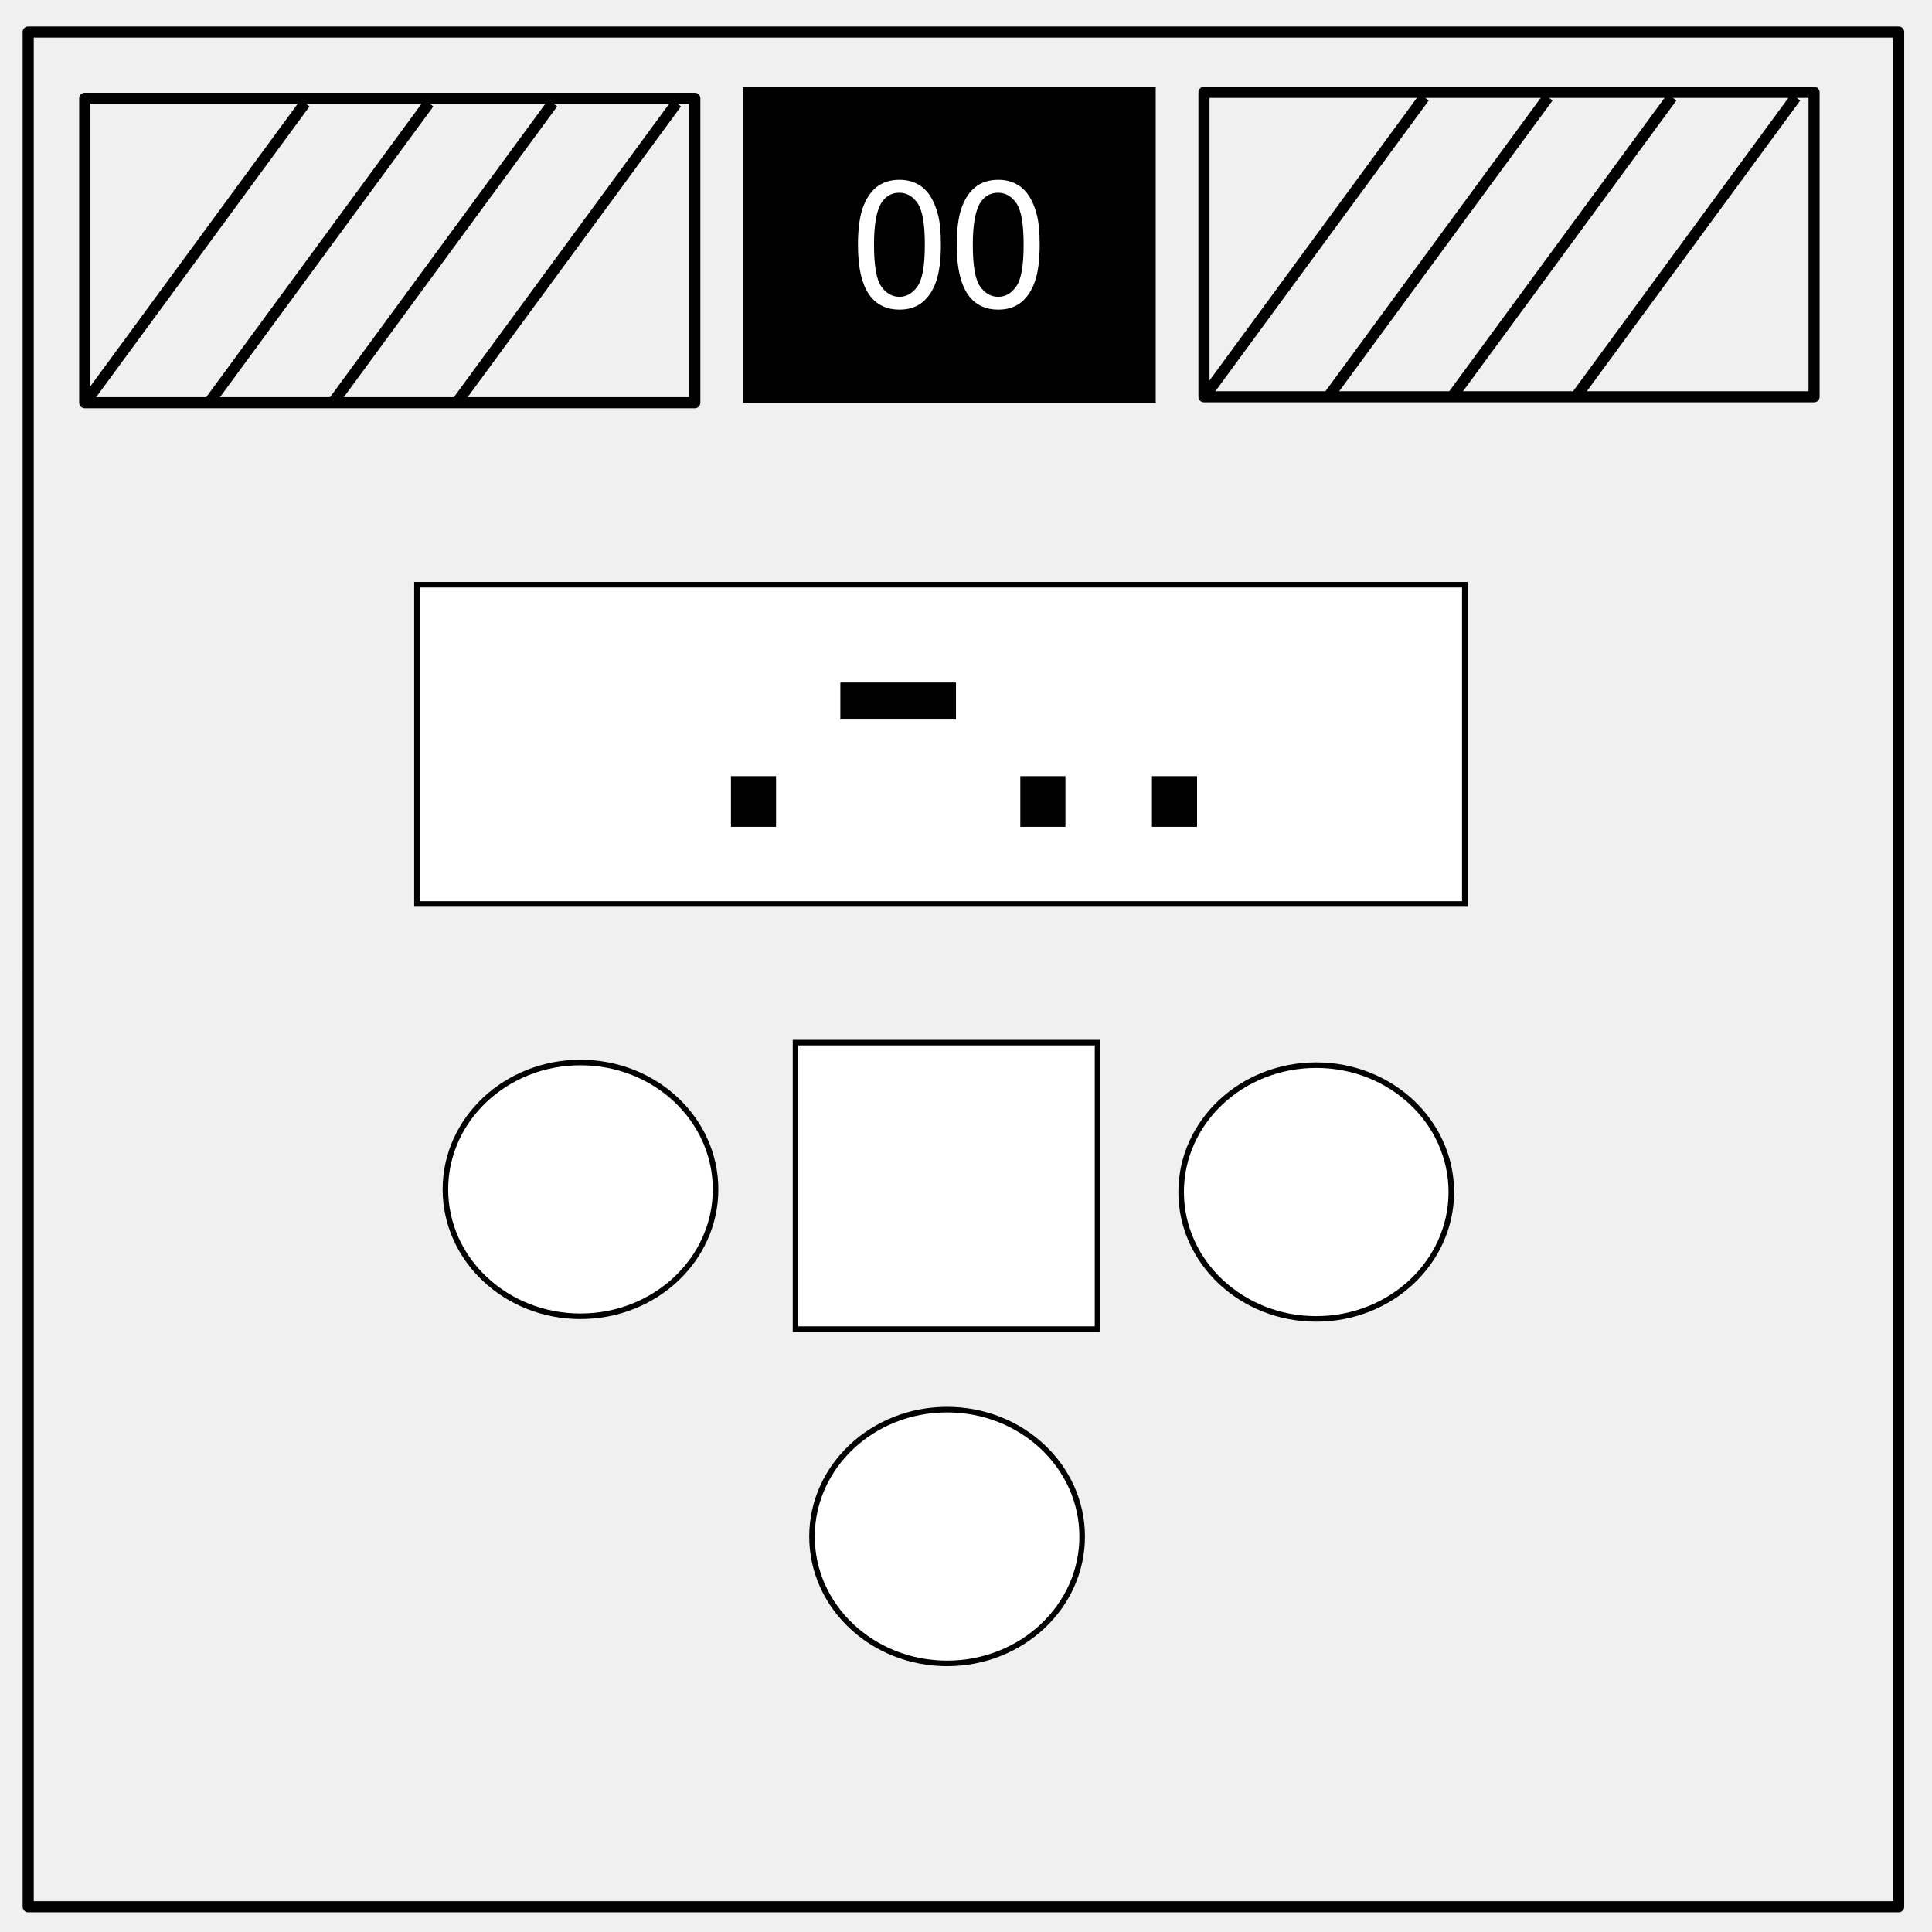
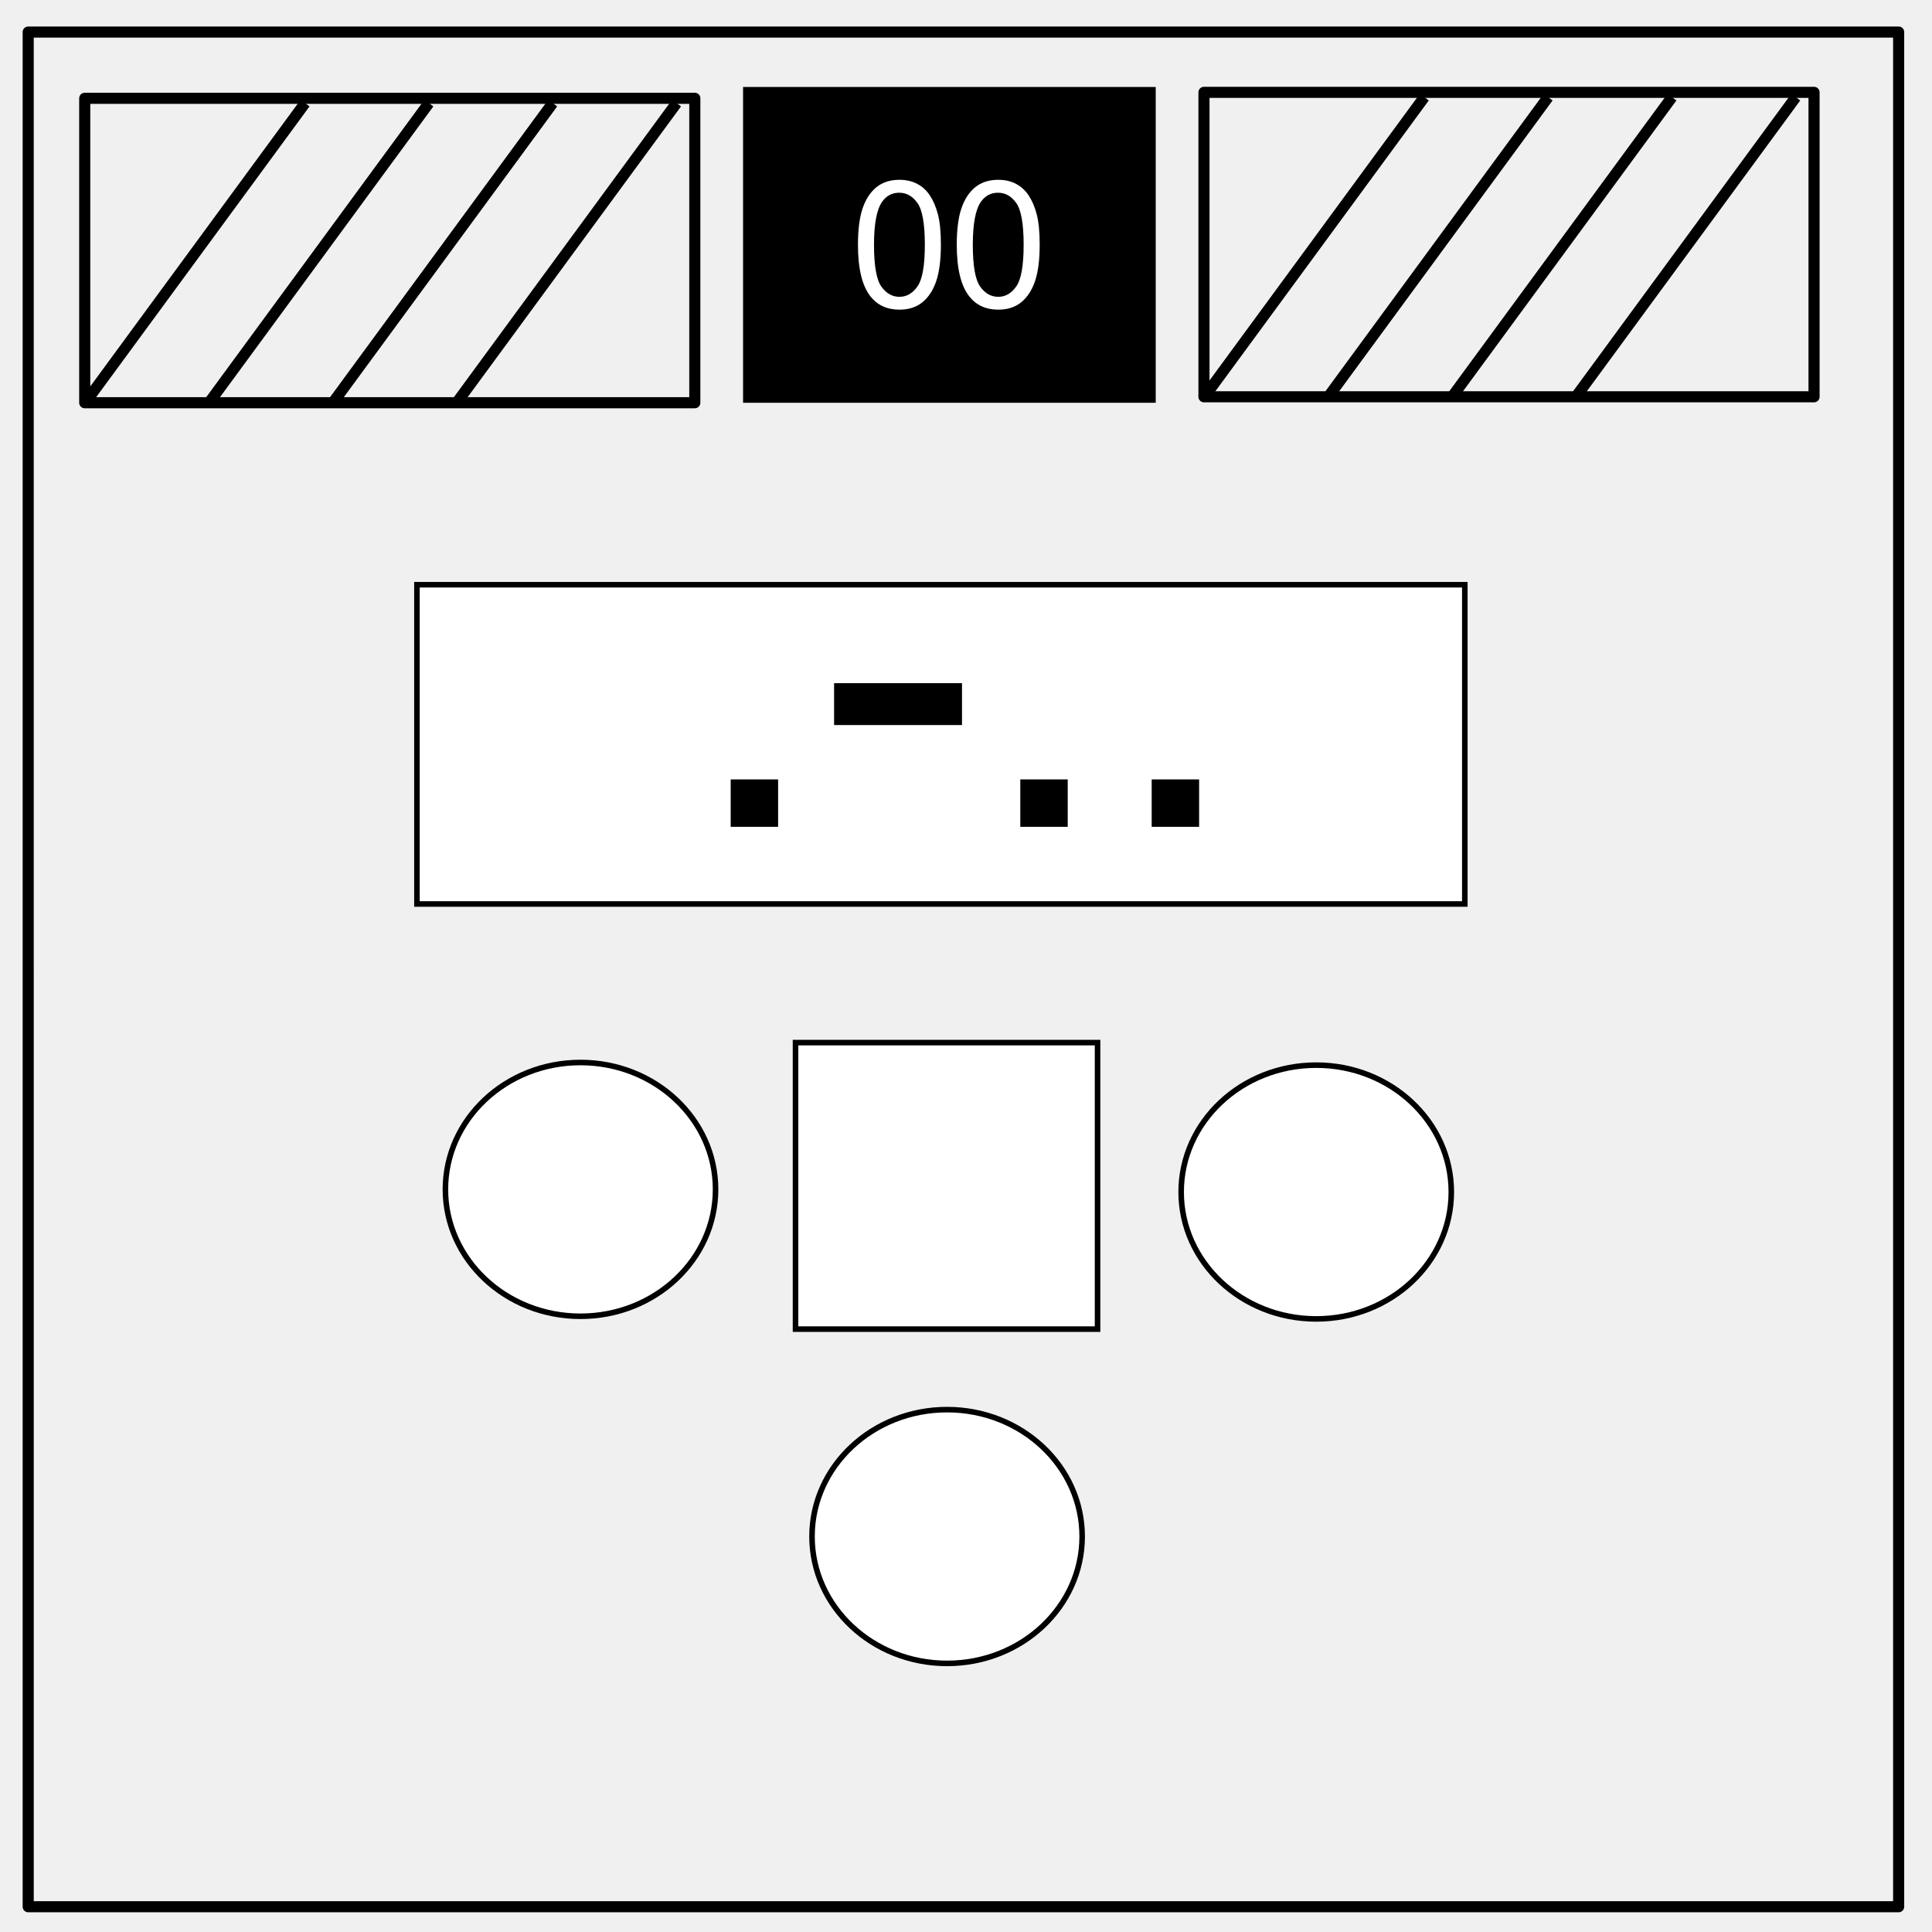
<svg xmlns="http://www.w3.org/2000/svg" viewBox="0 0 348 348" fill="none" stroke-linecap="square" stroke-miterlimit="10">
  <path d="M5.079 5.776h336.913v337.67H5.08z" stroke="#000" stroke-width="2" stroke-linecap="butt" stroke-linejoin="round" />
  <path d="M133.843 15.667h74.33v56.882h-74.33z" fill="#000" />
  <path d="M154.54 44.09c0-2.709.276-4.886.827-6.531.563-1.657 1.391-2.933 2.485-3.829 1.104-.895 2.49-1.343 4.156-1.343 1.23 0 2.307.25 3.234.75.927.49 1.692 1.203 2.297 2.14.604.927 1.078 2.062 1.422 3.407.344 1.333.516 3.135.516 5.406 0 2.687-.276 4.859-.829 6.515-.552 1.647-1.38 2.923-2.484 3.829-1.093.895-2.479 1.343-4.156 1.343-2.209 0-3.943-.792-5.203-2.375-1.51-1.907-2.266-5.01-2.266-9.312zm2.89 0c0 3.76.437 6.265 1.312 7.515.885 1.24 1.974 1.86 3.266 1.86 1.291 0 2.375-.625 3.25-1.875.885-1.25 1.328-3.75 1.328-7.5 0-3.77-.443-6.276-1.328-7.516-.875-1.24-1.969-1.86-3.281-1.86-1.292 0-2.323.547-3.094 1.641-.969 1.396-1.453 3.974-1.453 7.735zm14.906 0c0-2.709.276-4.886.828-6.531.563-1.657 1.39-2.933 2.484-3.829 1.105-.895 2.49-1.343 4.157-1.343 1.229 0 2.307.25 3.234.75.927.49 1.692 1.203 2.297 2.14.604.927 1.078 2.062 1.422 3.407.343 1.333.515 3.135.515 5.406 0 2.687-.276 4.859-.828 6.515-.552 1.647-1.38 2.923-2.484 3.829-1.093.895-2.479 1.343-4.156 1.343-2.209 0-3.943-.792-5.203-2.375-1.51-1.907-2.266-5.01-2.266-9.312zm2.89 0c0 3.76.438 6.265 1.313 7.515.885 1.24 1.974 1.86 3.266 1.86 1.291 0 2.375-.625 3.25-1.875.885-1.25 1.328-3.75 1.328-7.5 0-3.77-.443-6.276-1.328-7.516-.875-1.24-1.97-1.86-3.282-1.86-1.291 0-2.322.547-3.093 1.641-.969 1.396-1.453 3.974-1.453 7.735z" fill="#fff" />
  <path d="M15.262 17.706h109.89v54.835H15.262z" stroke="#000" stroke-width="2" stroke-linecap="butt" stroke-linejoin="round" />
  <path d="M15.262 72.654l39.686-54.08" />
  <path d="M15.262 72.654l39.686-54.08" stroke="#000" stroke-width="2" stroke-linecap="butt" stroke-linejoin="round" />
  <path d="M37.566 72.654l39.686-54.08" />
  <path d="M37.566 72.654l39.686-54.08" stroke="#000" stroke-width="2" stroke-linecap="butt" stroke-linejoin="round" />
  <path d="M59.87 72.654l39.686-54.08" />
  <path d="M59.87 72.654l39.686-54.08" stroke="#000" stroke-width="2" stroke-linecap="butt" stroke-linejoin="round" />
  <path d="M82.175 72.654l39.685-54.08" />
  <path d="M82.175 72.654l39.685-54.08m95.004-1.94h109.89v54.835h-109.89z" stroke="#000" stroke-width="2" stroke-linecap="butt" stroke-linejoin="round" />
  <path d="M216.864 71.581l39.685-54.078" />
  <path d="M216.864 71.581l39.685-54.078" stroke="#000" stroke-width="2" stroke-linecap="butt" stroke-linejoin="round" />
  <path d="M239.168 71.581l39.685-54.078" />
  <path d="M239.168 71.581l39.685-54.078" stroke="#000" stroke-width="2" stroke-linecap="butt" stroke-linejoin="round" />
  <path d="M261.472 71.581l39.685-54.078" />
  <path d="M261.472 71.581l39.685-54.078" stroke="#000" stroke-width="2" stroke-linecap="butt" stroke-linejoin="round" />
  <path d="M283.776 71.581l39.685-54.078" />
  <path d="M283.776 71.581l39.685-54.078" stroke="#000" stroke-width="2" stroke-linecap="butt" stroke-linejoin="round" />
  <path fill="#fff" stroke="#000" d="M75.102 105.322h188.746v57.508H75.102z" />
  <ellipse cx="237.085" cy="214.712" rx="24.331" ry="22.856" fill="#fff" stroke="#000" />
  <ellipse cx="104.559" cy="214.237" rx="24.331" ry="22.856" fill="#fff" stroke="#000" />
  <ellipse cx="170.593" cy="276.763" rx="24.331" ry="22.856" fill="#fff" stroke="#000" />
  <path fill="#fff" stroke="#000" d="M143.293 187.797h54.402v51.61h-54.402z" />
-   <text style="line-height:1.25;-inkscape-font-specification:Arial" x="123.864" y="148.932" font-weight="400" font-size="85.333" font-family="Arial" letter-spacing="0" word-spacing="0" fill="#000">
-     <tspan x="123.864" y="148.932">.-..</tspan>
-   </text>
+   <g aria-label=".-.." style="line-height:1.25;-inkscape-font-specification:Arial" font-weight="400" font-size="85.333" font-family="Arial" letter-spacing="0" word-spacing="0" fill="#000">
+     <path d="M131.614 148.932v-8.542h8.542v8.542zM150.239 130.599v-7.542h23.041v7.542zM183.78 148.932v-8.542h8.542v8.542zM207.447 148.932v-8.542h8.542v8.542z" />
+   </g>
</svg>
